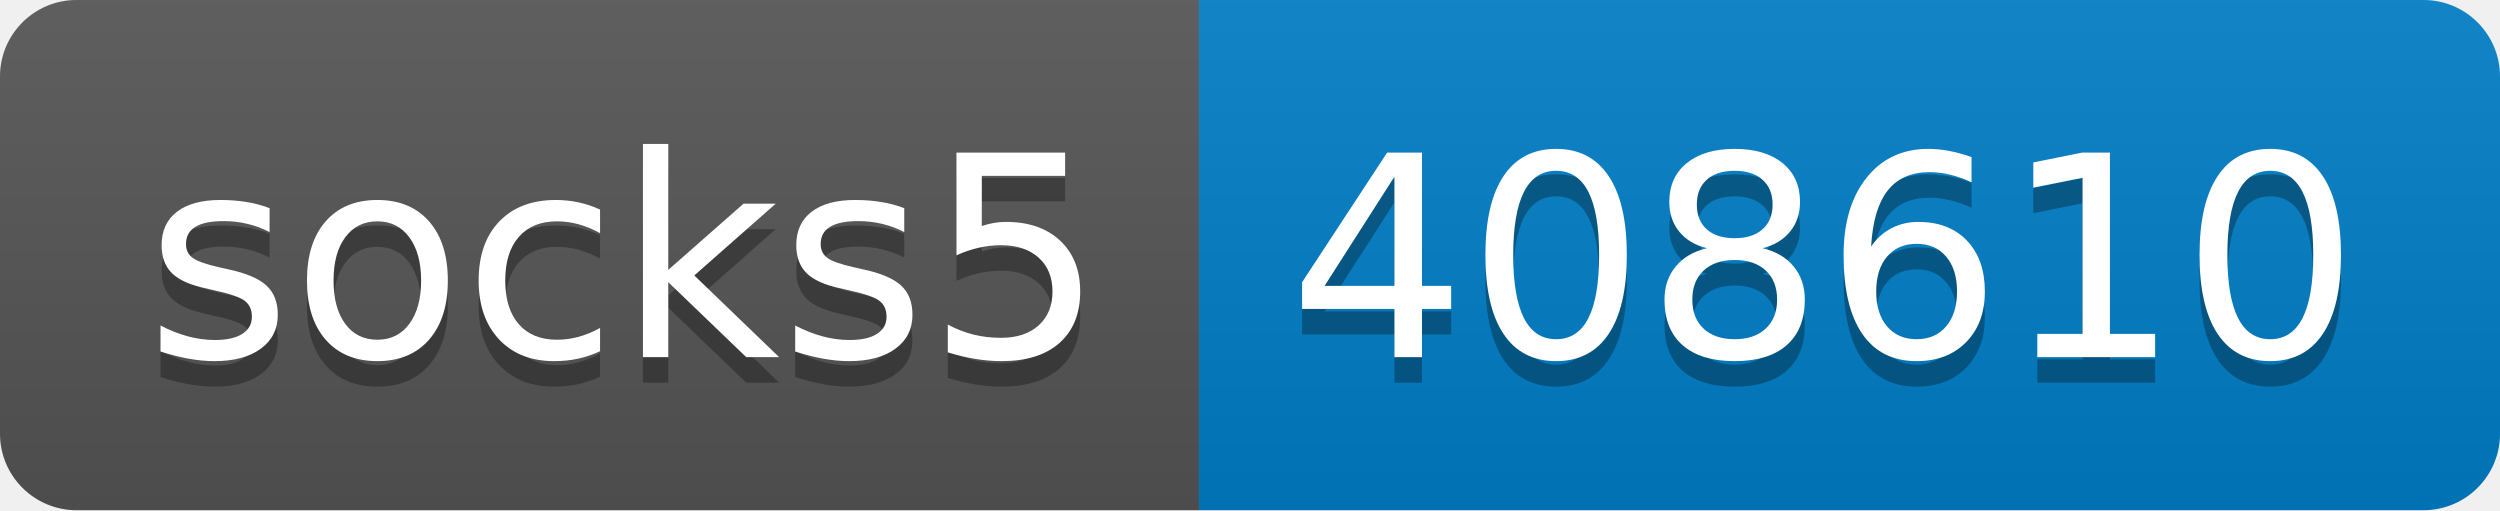
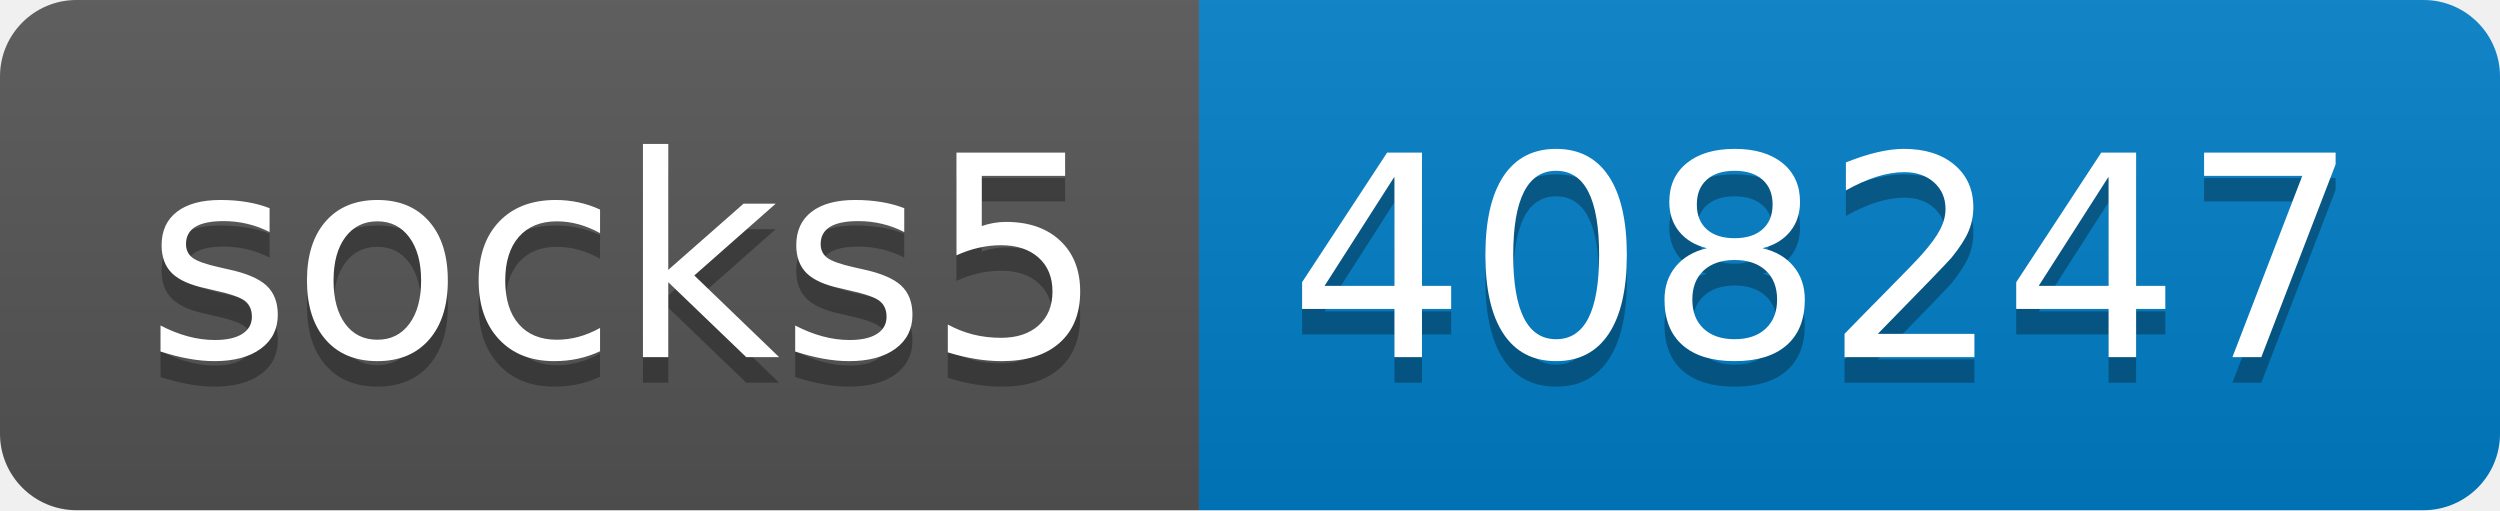
- <svg xmlns="http://www.w3.org/2000/svg" width="98" height="20" role="img" aria-label="socks5: 408610">
+ <svg xmlns="http://www.w3.org/2000/svg" width="98" height="20" role="img" aria-label="socks5: 408247">
  <linearGradient id="s" x2="0" y2="100%">
    <stop offset="0" stop-color="#bbb" stop-opacity=".1" />
    <stop offset="1" stop-opacity=".1" />
  </linearGradient>
  <clipPath id="r">
    <rect width="98" height="20" rx="3" fill="#fff" />
  </clipPath>
  <g clip-path="url(#r)">
    <rect width="47" height="20" fill="#555" />
    <rect x="47" width="51" height="20" fill="#007ec6" />
    <rect width="98" height="20" fill="url(#s)" />
  </g>
  <g fill="#fff" text-anchor="middle" font-family="Verdana,Geneva,DejaVu Sans,sans-serif" text-rendering="geometricPrecision" font-size="110">
    <text aria-hidden="true" x="245" y="150" fill="#010101" fill-opacity=".3" transform="scale(.1)" textLength="370">socks5</text>
    <text x="245" y="140" transform="scale(.1)" fill="#fff" textLength="370">socks5</text>
-     <text aria-hidden="true" x="715" y="150" fill="#010101" fill-opacity=".3" transform="scale(.1)" textLength="410">408610</text>
-     <text x="715" y="140" transform="scale(.1)" fill="#fff" textLength="410">408610</text>
+     <text aria-hidden="true" x="715" y="150" fill="#010101" fill-opacity=".3" transform="scale(.1)" textLength="410">408247</text>
+     <text x="715" y="140" transform="scale(.1)" fill="#fff" textLength="410">408247</text>
  </g>
</svg>
